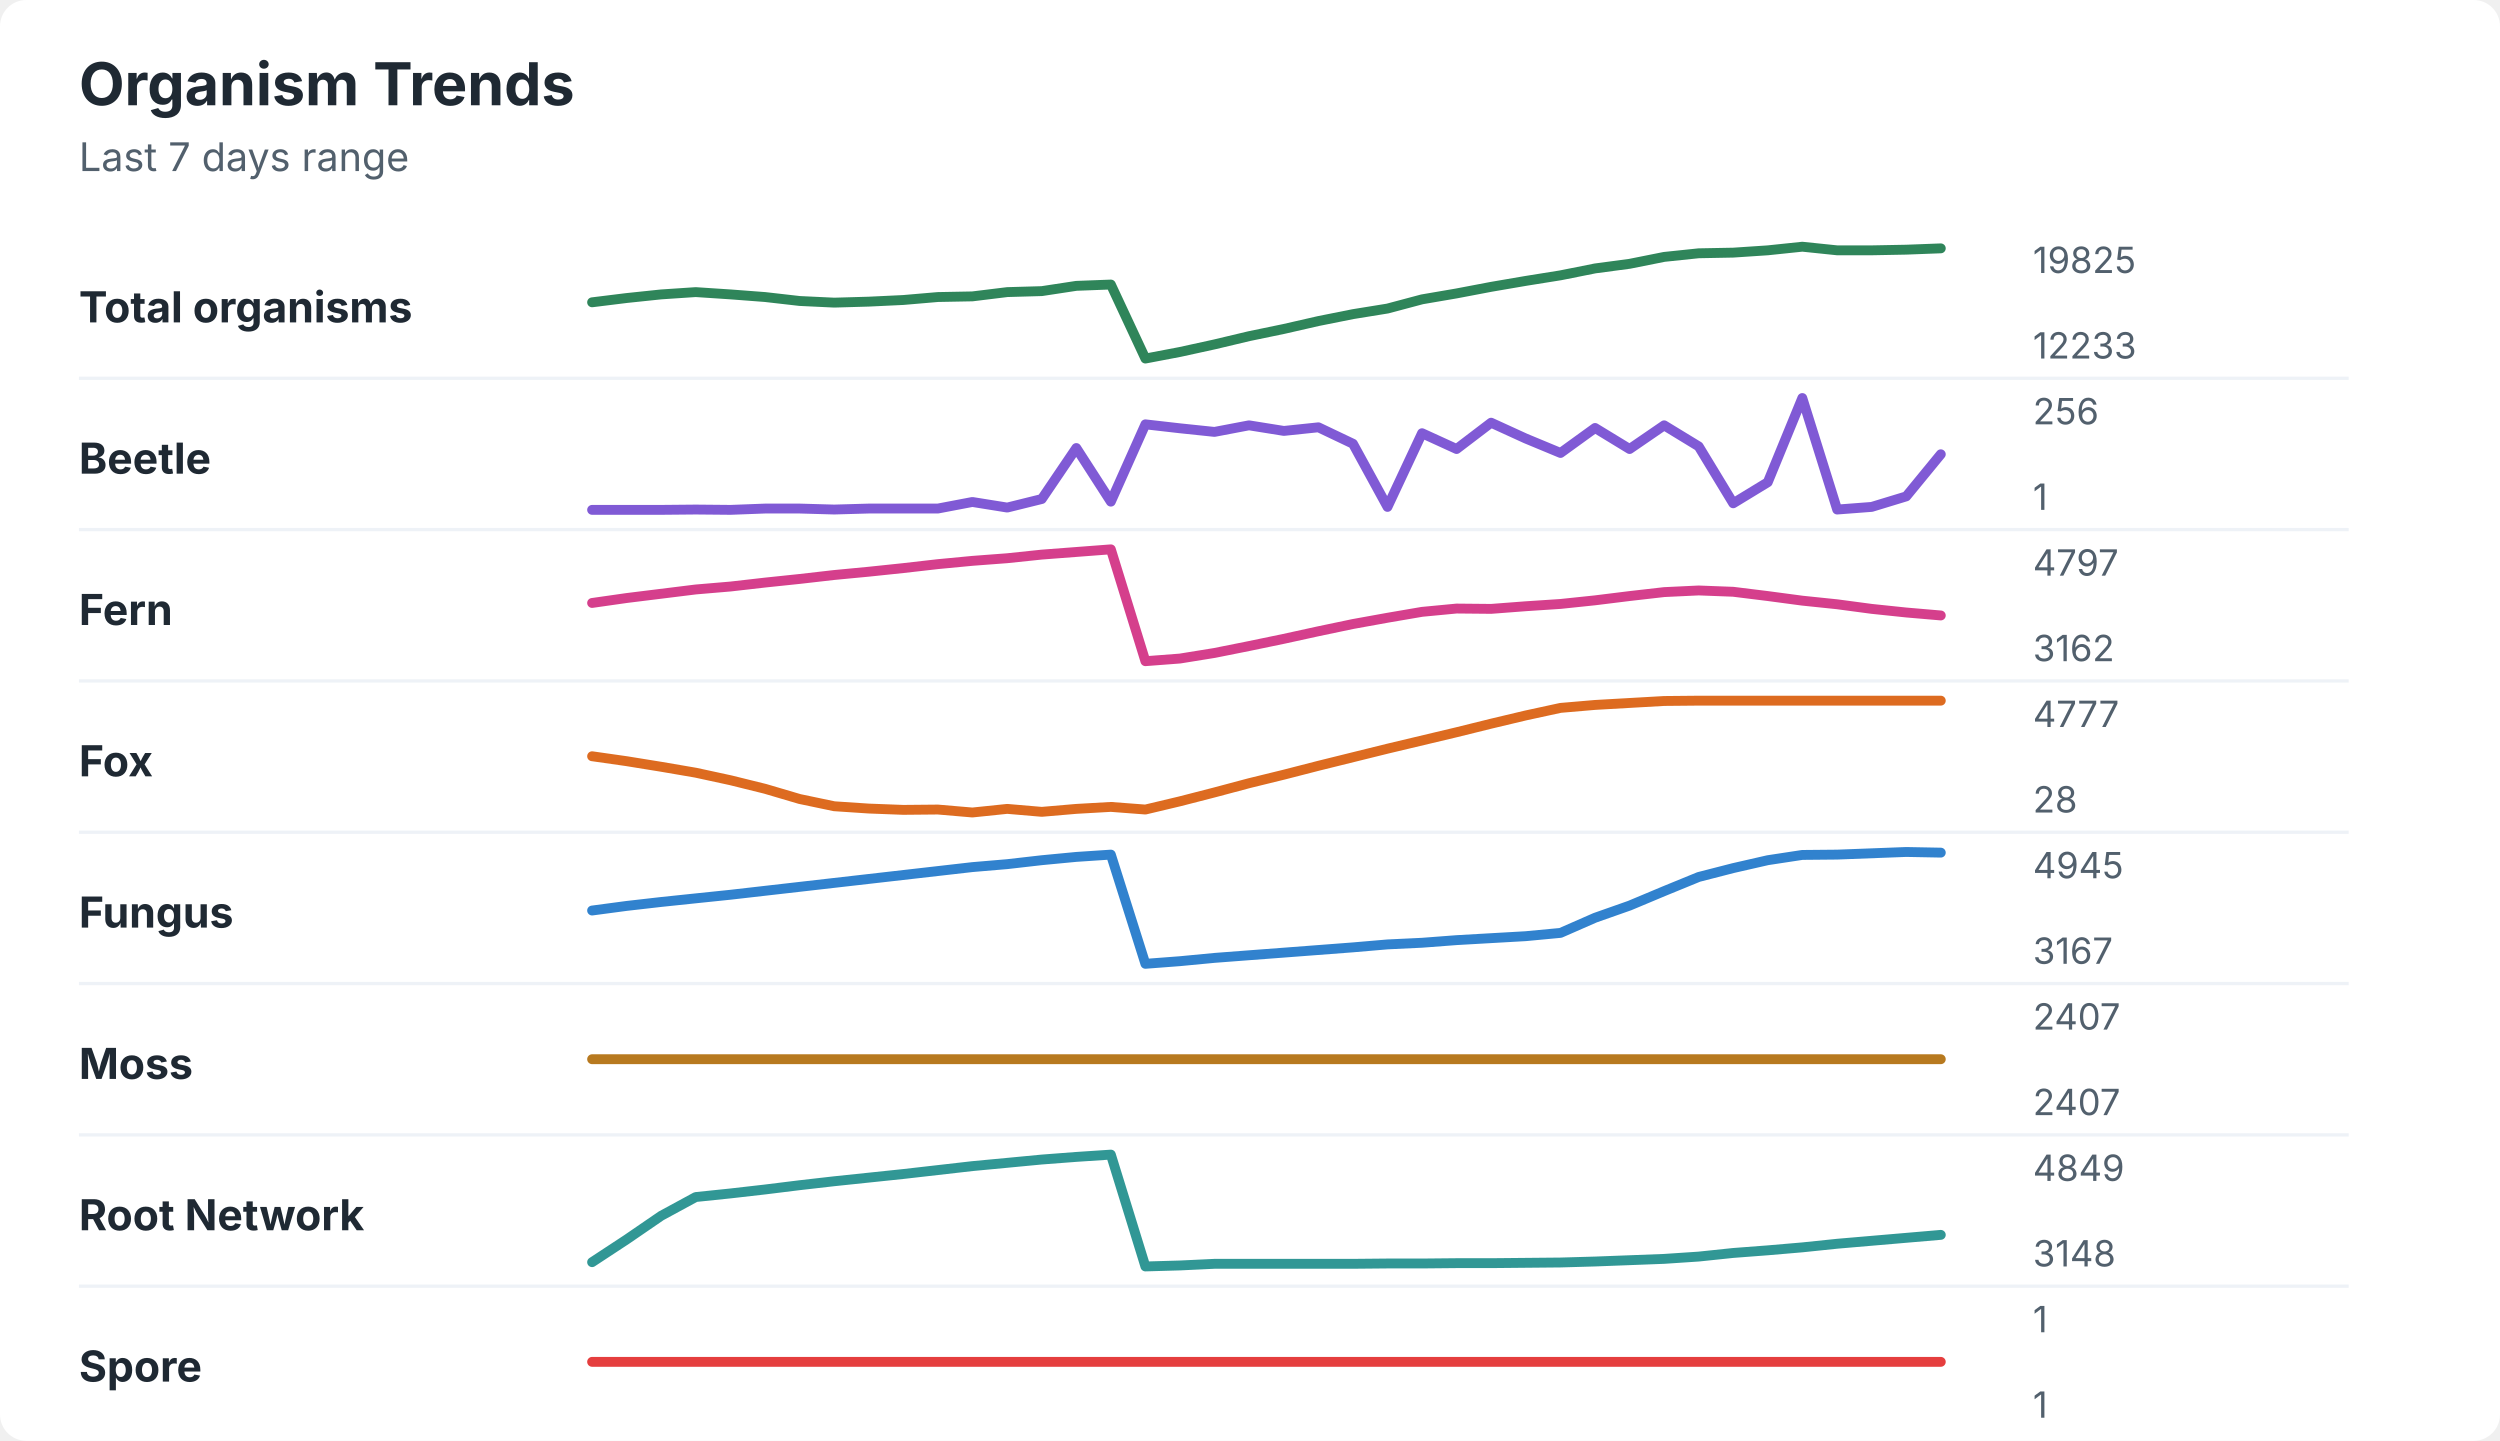
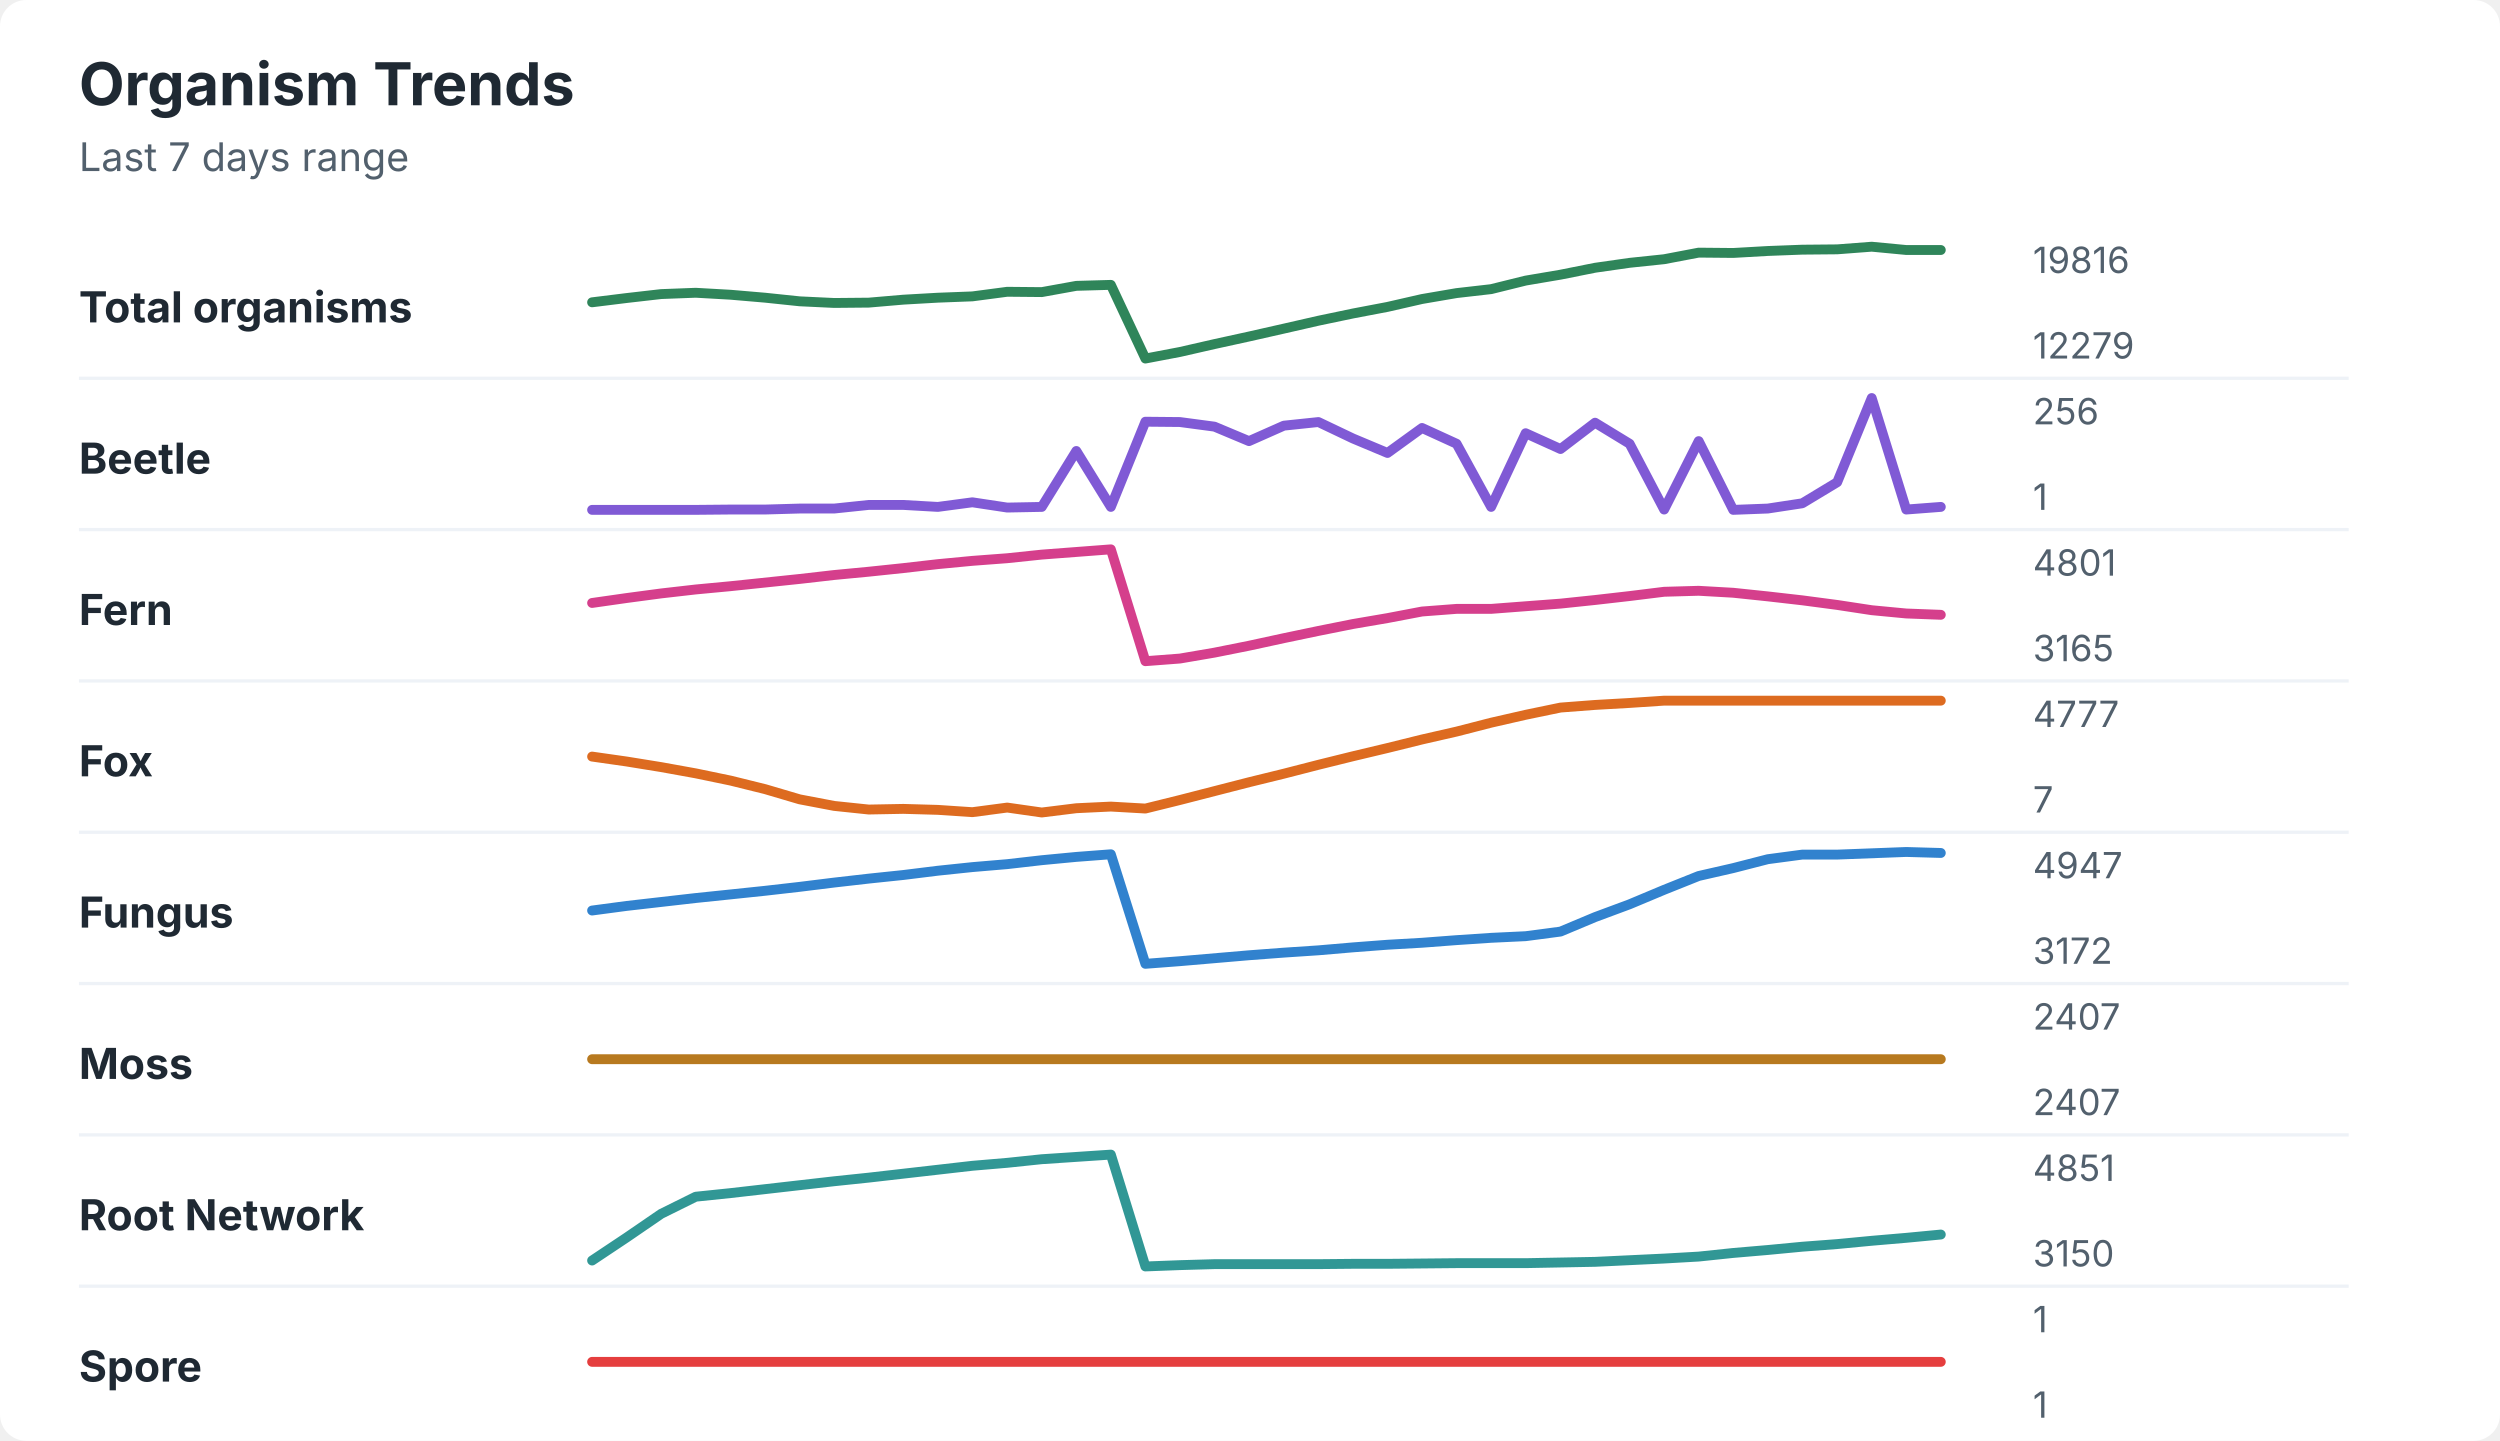
<svg xmlns="http://www.w3.org/2000/svg" width="760" height="438" viewBox="0 0 760 438" role="img" aria-labelledby="title desc">
  <rect width="760" height="438" rx="8" fill="#ffffff" />
  <style>
    text { font-family: -apple-system, BlinkMacSystemFont, "Segoe UI", sans-serif; }
    .title { font-size: 18px; font-weight: 700; fill: #1f2933; }
    .subtitle { font-size: 12px; fill: #52606d; }
    .label { font-size: 13px; font-weight: 650; fill: #1f2933; }
    .axis-value { font-size: 11px; fill: #52606d; }
    .separator { stroke: #eef2f7; stroke-width: 1; }
  </style>
  <text x="24" y="32" class="title">Organism Trends</text>
  <text x="24" y="52" class="subtitle">Last 7 days range</text>
  <text x="24" y="98" class="label">Total organisms</text>
-   <polyline points="180.0,91.9 190.5,90.6 201.0,89.5 211.5,88.8 222.1,89.5 232.6,90.3 243.1,91.5 253.6,92.0 264.1,91.7 274.6,91.2 285.1,90.3 295.6,90.1 306.2,88.8 316.7,88.5 327.2,86.9 337.7,86.5 348.2,109.0 358.7,107.0 369.2,104.7 379.7,102.2 390.3,100.0 400.8,97.6 411.3,95.5 421.8,93.8 432.3,91.0 442.8,89.2 453.3,87.2 463.8,85.4 474.4,83.7 484.9,81.6 495.4,80.2 505.9,78.1 516.4,77.0 526.9,76.8 537.4,76.1 547.9,75.0 558.5,76.1 569.0,76.1 579.5,75.9 590.0,75.5 " fill="none" stroke="#2f855a" stroke-width="3" stroke-linecap="round" stroke-linejoin="round" />
-   <text x="618" y="83" class="axis-value">19825</text>
-   <text x="618" y="109" class="axis-value">12233</text>
+   <polyline points="180.0,91.9 190.5,90.6 201.0,89.4 211.5,89.0 222.1,89.6 232.6,90.5 243.1,91.6 253.6,92.1 264.1,92.0 274.6,91.1 285.1,90.5 295.6,90.1 306.2,88.7 316.7,88.8 327.2,86.9 337.7,86.6 348.2,109.0 358.7,107.0 369.2,104.6 379.7,102.3 390.3,99.9 400.8,97.5 411.3,95.3 421.8,93.3 432.3,90.9 442.8,89.1 453.3,87.9 463.8,85.3 474.4,83.5 484.9,81.4 495.4,79.9 505.9,78.8 516.4,76.8 526.9,76.9 537.4,76.3 547.9,75.9 558.5,75.8 569.0,75.0 579.5,76.0 590.0,76.0 " fill="none" stroke="#2f855a" stroke-width="3" stroke-linecap="round" stroke-linejoin="round" />
+   <text x="618" y="83" class="axis-value">19816</text>
+   <text x="618" y="109" class="axis-value">12279</text>
  <line x1="24" y1="115.0" x2="714" y2="115.0" class="separator" />
  <text x="24" y="144" class="label">Beetle</text>
-   <polyline points="180.0,155.0 190.5,155.0 201.0,155.0 211.5,154.9 222.1,155.0 232.6,154.6 243.1,154.6 253.6,154.9 264.1,154.6 274.6,154.6 285.1,154.6 295.6,152.6 306.2,154.3 316.7,151.7 327.2,136.2 337.7,152.5 348.2,129.0 358.7,130.2 369.2,131.3 379.7,129.3 390.3,131.0 400.8,129.9 411.3,134.9 421.8,154.1 432.3,131.7 442.8,136.5 453.3,128.5 463.8,133.3 474.4,137.7 484.9,130.1 495.4,136.5 505.9,129.3 516.4,135.7 526.9,153.0 537.4,146.6 547.9,121.0 558.5,154.9 569.0,154.1 579.5,150.9 590.0,138.1 " fill="none" stroke="#805ad5" stroke-width="3" stroke-linecap="round" stroke-linejoin="round" />
+   <polyline points="180.0,155.0 190.5,155.0 201.0,155.0 211.5,155.0 222.1,154.9 232.6,154.9 243.1,154.6 253.6,154.6 264.1,153.5 274.6,153.5 285.1,154.1 295.6,152.7 306.2,154.3 316.7,154.1 327.2,137.1 337.7,154.1 348.2,128.2 358.7,128.3 369.2,129.7 379.7,134.1 390.3,129.4 400.8,128.3 411.3,133.3 421.8,137.7 432.3,130.1 442.8,134.9 453.3,154.1 463.8,131.7 474.4,136.5 484.9,128.5 495.4,134.9 505.9,154.9 516.4,134.1 526.9,155.0 537.4,154.6 547.9,153.0 558.5,146.6 569.0,121.0 579.5,154.9 590.0,154.1 " fill="none" stroke="#805ad5" stroke-width="3" stroke-linecap="round" stroke-linejoin="round" />
  <text x="618" y="129" class="axis-value">256</text>
  <text x="618" y="155" class="axis-value">1</text>
  <line x1="24" y1="161.0" x2="714" y2="161.0" class="separator" />
  <text x="24" y="190" class="label">Fern</text>
-   <polyline points="180.0,183.3 190.5,181.8 201.0,180.5 211.5,179.2 222.1,178.3 232.6,177.1 243.1,176.0 253.6,174.8 264.1,173.8 274.6,172.7 285.1,171.5 295.6,170.5 306.2,169.7 316.7,168.6 327.2,167.8 337.7,167.0 348.2,201.0 358.7,200.2 369.2,198.5 379.7,196.4 390.3,194.2 400.8,191.9 411.3,189.7 421.8,187.8 432.3,186.0 442.8,185.0 453.3,185.1 463.8,184.3 474.4,183.6 484.9,182.5 495.4,181.2 505.9,180.0 516.4,179.5 526.9,179.9 537.4,181.2 547.9,182.6 558.5,183.7 569.0,185.1 579.5,186.2 590.0,187.1 " fill="none" stroke="#d53f8c" stroke-width="3" stroke-linecap="round" stroke-linejoin="round" />
-   <text x="618" y="175" class="axis-value">4797</text>
-   <text x="618" y="201" class="axis-value">3162</text>
+   <polyline points="180.0,183.3 190.5,181.8 201.0,180.4 211.5,179.2 222.1,178.2 232.6,177.1 243.1,176.0 253.6,174.8 264.1,173.8 274.6,172.7 285.1,171.5 295.6,170.5 306.2,169.7 316.7,168.6 327.2,167.8 337.7,167.0 348.2,201.0 358.7,200.2 369.2,198.4 379.7,196.3 390.3,194.0 400.8,191.8 411.3,189.7 421.8,187.9 432.3,185.9 442.8,185.1 453.3,185.1 463.8,184.3 474.4,183.5 484.9,182.4 495.4,181.2 505.9,179.9 516.4,179.6 526.9,180.2 537.4,181.3 547.9,182.5 558.5,183.9 569.0,185.5 579.5,186.5 590.0,186.9 " fill="none" stroke="#d53f8c" stroke-width="3" stroke-linecap="round" stroke-linejoin="round" />
+   <text x="618" y="175" class="axis-value">4801</text>
+   <text x="618" y="201" class="axis-value">3165</text>
  <line x1="24" y1="207.0" x2="714" y2="207.0" class="separator" />
  <text x="24" y="236" class="label">Fox</text>
-   <polyline points="180.0,229.9 190.5,231.4 201.0,233.1 211.5,234.9 222.1,237.2 232.6,239.8 243.1,242.9 253.6,245.1 264.1,245.8 274.6,246.2 285.1,246.1 295.6,247.0 306.2,245.9 316.7,246.8 327.2,245.9 337.7,245.3 348.2,246.1 358.7,243.6 369.2,240.9 379.7,238.1 390.3,235.5 400.8,232.8 411.3,230.2 421.8,227.6 432.3,225.1 442.8,222.6 453.3,220.0 463.8,217.5 474.4,215.2 484.9,214.3 495.4,213.7 505.9,213.1 516.4,213.0 526.9,213.0 537.4,213.0 547.9,213.0 558.5,213.0 569.0,213.0 579.5,213.0 590.0,213.0 " fill="none" stroke="#dd6b20" stroke-width="3" stroke-linecap="round" stroke-linejoin="round" />
+   <polyline points="180.0,230.0 190.5,231.5 201.0,233.2 211.5,235.1 222.1,237.3 232.6,239.9 243.1,243.0 253.6,245.0 264.1,246.1 274.6,245.9 285.1,246.2 295.6,246.9 306.2,245.5 316.7,247.0 327.2,245.7 337.7,245.2 348.2,245.8 358.7,243.2 369.2,240.5 379.7,237.8 390.3,235.2 400.8,232.5 411.3,229.9 421.8,227.4 432.3,224.8 442.8,222.4 453.3,219.7 463.8,217.3 474.4,215.1 484.9,214.3 495.4,213.7 505.9,213.0 516.4,213.0 526.9,213.0 537.4,213.0 547.9,213.0 558.5,213.0 569.0,213.0 579.5,213.0 590.0,213.0 " fill="none" stroke="#dd6b20" stroke-width="3" stroke-linecap="round" stroke-linejoin="round" />
  <text x="618" y="221" class="axis-value">4777</text>
-   <text x="618" y="247" class="axis-value">28</text>
+   <text x="618" y="247" class="axis-value">7</text>
  <line x1="24" y1="253.0" x2="714" y2="253.0" class="separator" />
  <text x="24" y="282" class="label">Fungus</text>
-   <polyline points="180.0,276.8 190.5,275.4 201.0,274.2 211.5,273.1 222.1,272.0 232.6,270.8 243.1,269.6 253.6,268.4 264.1,267.2 274.6,266.0 285.1,264.8 295.6,263.6 306.2,262.7 316.7,261.5 327.2,260.5 337.7,259.8 348.2,293.0 358.7,292.2 369.2,291.2 379.7,290.4 390.3,289.6 400.8,288.8 411.3,288.0 421.8,287.1 432.3,286.6 442.8,285.8 453.3,285.2 463.8,284.6 474.4,283.6 484.9,279.0 495.4,275.3 505.9,270.9 516.4,266.6 526.9,263.9 537.4,261.5 547.9,259.9 558.5,259.8 569.0,259.4 579.5,259.0 590.0,259.2 " fill="none" stroke="#3182ce" stroke-width="3" stroke-linecap="round" stroke-linejoin="round" />
-   <text x="618" y="267" class="axis-value">4945</text>
-   <text x="618" y="293" class="axis-value">3167</text>
+   <polyline points="180.0,276.8 190.5,275.4 201.0,274.2 211.5,273.0 222.1,271.9 232.6,270.8 243.1,269.6 253.6,268.3 264.1,267.1 274.6,266.0 285.1,264.7 295.6,263.6 306.2,262.7 316.7,261.5 327.2,260.5 337.7,259.7 348.2,293.0 358.7,292.2 369.2,291.3 379.7,290.4 390.3,289.6 400.8,288.9 411.3,288.0 421.8,287.2 432.3,286.6 442.8,285.8 453.3,285.1 463.8,284.6 474.4,283.2 484.9,278.8 495.4,274.9 505.9,270.5 516.4,266.3 526.9,263.9 537.4,261.2 547.9,259.8 558.5,259.8 569.0,259.4 579.5,259.0 590.0,259.3 " fill="none" stroke="#3182ce" stroke-width="3" stroke-linecap="round" stroke-linejoin="round" />
+   <text x="618" y="267" class="axis-value">4947</text>
+   <text x="618" y="293" class="axis-value">3172</text>
  <line x1="24" y1="299.0" x2="714" y2="299.0" class="separator" />
  <text x="24" y="328" class="label">Moss</text>
  <polyline points="180.0,322.0 190.5,322.0 201.0,322.0 211.5,322.0 222.1,322.0 232.6,322.0 243.1,322.0 253.6,322.0 264.1,322.0 274.6,322.0 285.1,322.0 295.6,322.0 306.2,322.0 316.7,322.0 327.2,322.0 337.7,322.0 348.2,322.0 358.7,322.0 369.2,322.0 379.7,322.0 390.3,322.0 400.8,322.0 411.3,322.0 421.8,322.0 432.3,322.0 442.8,322.0 453.3,322.0 463.8,322.0 474.4,322.0 484.9,322.0 495.4,322.0 505.9,322.0 516.4,322.0 526.9,322.0 537.4,322.0 547.9,322.0 558.5,322.0 569.0,322.0 579.5,322.0 590.0,322.0 " fill="none" stroke="#b7791f" stroke-width="3" stroke-linecap="round" stroke-linejoin="round" />
  <text x="618" y="313" class="axis-value">2407</text>
  <text x="618" y="339" class="axis-value">2407</text>
  <line x1="24" y1="345.0" x2="714" y2="345.0" class="separator" />
  <text x="24" y="374" class="label">Root Network</text>
-   <polyline points="180.0,383.7 190.5,376.8 201.0,369.6 211.5,363.9 222.1,362.8 232.6,361.6 243.1,360.3 253.6,359.1 264.1,358.0 274.6,356.9 285.1,355.7 295.6,354.5 306.2,353.5 316.7,352.5 327.2,351.7 337.7,351.0 348.2,385.0 358.7,384.7 369.2,384.2 379.7,384.2 390.3,384.2 400.8,384.2 411.3,384.2 421.8,384.1 432.3,384.1 442.8,384.0 453.3,384.0 463.8,383.9 474.4,383.8 484.9,383.5 495.4,383.1 505.9,382.7 516.4,382.0 526.9,380.9 537.4,380.1 547.9,379.2 558.5,378.1 569.0,377.2 579.5,376.3 590.0,375.4 " fill="none" stroke="#319795" stroke-width="3" stroke-linecap="round" stroke-linejoin="round" />
-   <text x="618" y="359" class="axis-value">4849</text>
-   <text x="618" y="385" class="axis-value">3148</text>
+   <polyline points="180.0,383.2 190.5,376.2 201.0,369.0 211.5,363.8 222.1,362.7 232.6,361.5 243.1,360.3 253.6,359.1 264.1,358.0 274.6,356.8 285.1,355.6 295.6,354.4 306.2,353.5 316.7,352.4 327.2,351.7 337.7,351.0 348.2,385.0 358.7,384.6 369.2,384.3 379.7,384.3 390.3,384.3 400.8,384.3 411.3,384.2 421.8,384.2 432.3,384.1 442.8,384.0 453.3,384.0 463.8,384.0 474.4,383.8 484.9,383.6 495.4,383.1 505.9,382.6 516.4,382.0 526.9,380.9 537.4,380.0 547.9,379.0 558.5,378.2 569.0,377.2 579.5,376.3 590.0,375.3 " fill="none" stroke="#319795" stroke-width="3" stroke-linecap="round" stroke-linejoin="round" />
+   <text x="618" y="359" class="axis-value">4851</text>
+   <text x="618" y="385" class="axis-value">3150</text>
  <line x1="24" y1="391.0" x2="714" y2="391.0" class="separator" />
  <text x="24" y="420" class="label">Spore</text>
  <polyline points="180.0,414.0 190.5,414.0 201.0,414.0 211.5,414.0 222.1,414.0 232.6,414.0 243.1,414.0 253.6,414.0 264.1,414.0 274.6,414.0 285.1,414.0 295.6,414.0 306.2,414.0 316.7,414.0 327.2,414.0 337.7,414.0 348.2,414.0 358.7,414.0 369.2,414.0 379.7,414.0 390.3,414.0 400.8,414.0 411.3,414.0 421.8,414.0 432.3,414.0 442.8,414.0 453.3,414.0 463.8,414.0 474.4,414.0 484.9,414.0 495.4,414.0 505.9,414.0 516.4,414.0 526.9,414.0 537.4,414.0 547.9,414.0 558.5,414.0 569.0,414.0 579.5,414.0 590.0,414.0 " fill="none" stroke="#e53e3e" stroke-width="3" stroke-linecap="round" stroke-linejoin="round" />
  <text x="618" y="405" class="axis-value">1</text>
  <text x="618" y="431" class="axis-value">1</text>
</svg>
